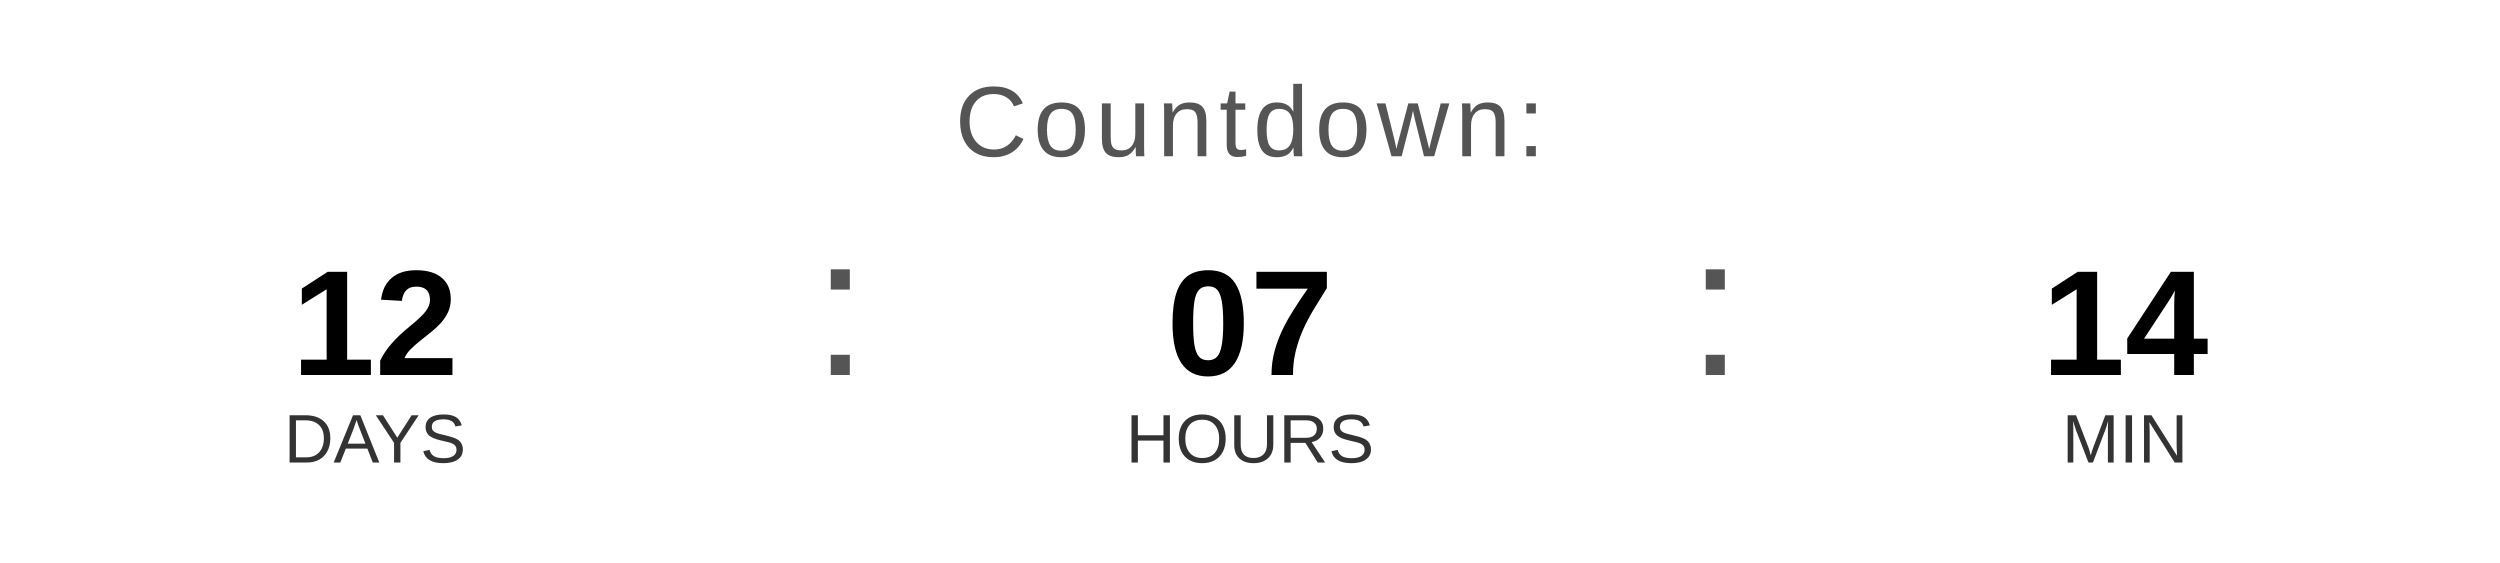
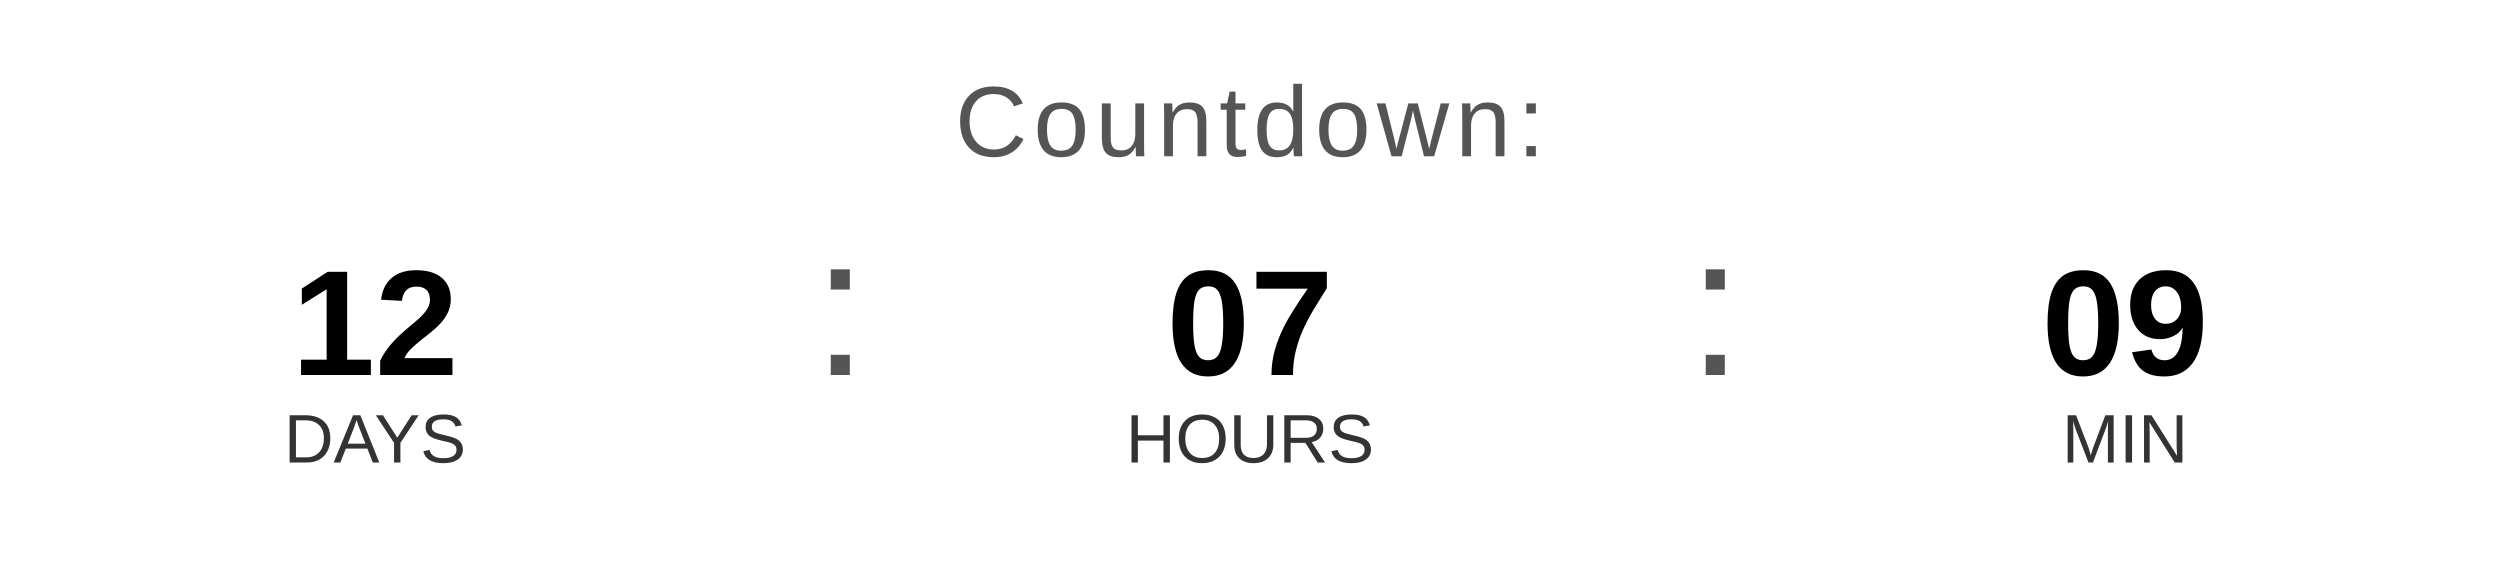
<svg xmlns="http://www.w3.org/2000/svg" width="400" height="90" viewBox="0 0 400 90">
  <text x="200" y="25" font-family="Arial, Helvetica, sans-serif" font-size="16" fill="#555555" text-anchor="middle" letter-spacing="1">
    Countdown:
  </text>
  <text x="60" y="60" font-family="Arial, Helvetica, sans-serif" font-size="24" font-weight="bold" fill="#000000" text-anchor="middle">12</text>
  <text x="60" y="74" font-family="Arial, Helvetica, sans-serif" font-size="11" fill="#333333" text-anchor="middle">DAYS</text>
  <text x="130" y="60" font-family="Arial, sans-serif" font-size="32" fill="#555555">:</text>
  <text x="200" y="60" font-family="Arial, Helvetica, sans-serif" font-size="24" font-weight="bold" fill="#000000" text-anchor="middle">07</text>
  <text x="200" y="74" font-family="Arial, Helvetica, sans-serif" font-size="11" fill="#333333" text-anchor="middle">HOURS</text>
  <text x="270" y="60" font-family="Arial, sans-serif" font-size="32" fill="#555555">:</text>
-   <text x="340" y="60" font-family="Arial, Helvetica, sans-serif" font-size="24" font-weight="bold" fill="#000000" text-anchor="middle">14</text>
+   <text x="340" y="60" font-family="Arial, Helvetica, sans-serif" font-size="24" font-weight="bold" fill="#000000" text-anchor="middle">09</text>
  <text x="340" y="74" font-family="Arial, Helvetica, sans-serif" font-size="11" fill="#333333" text-anchor="middle">MIN</text>
</svg>
